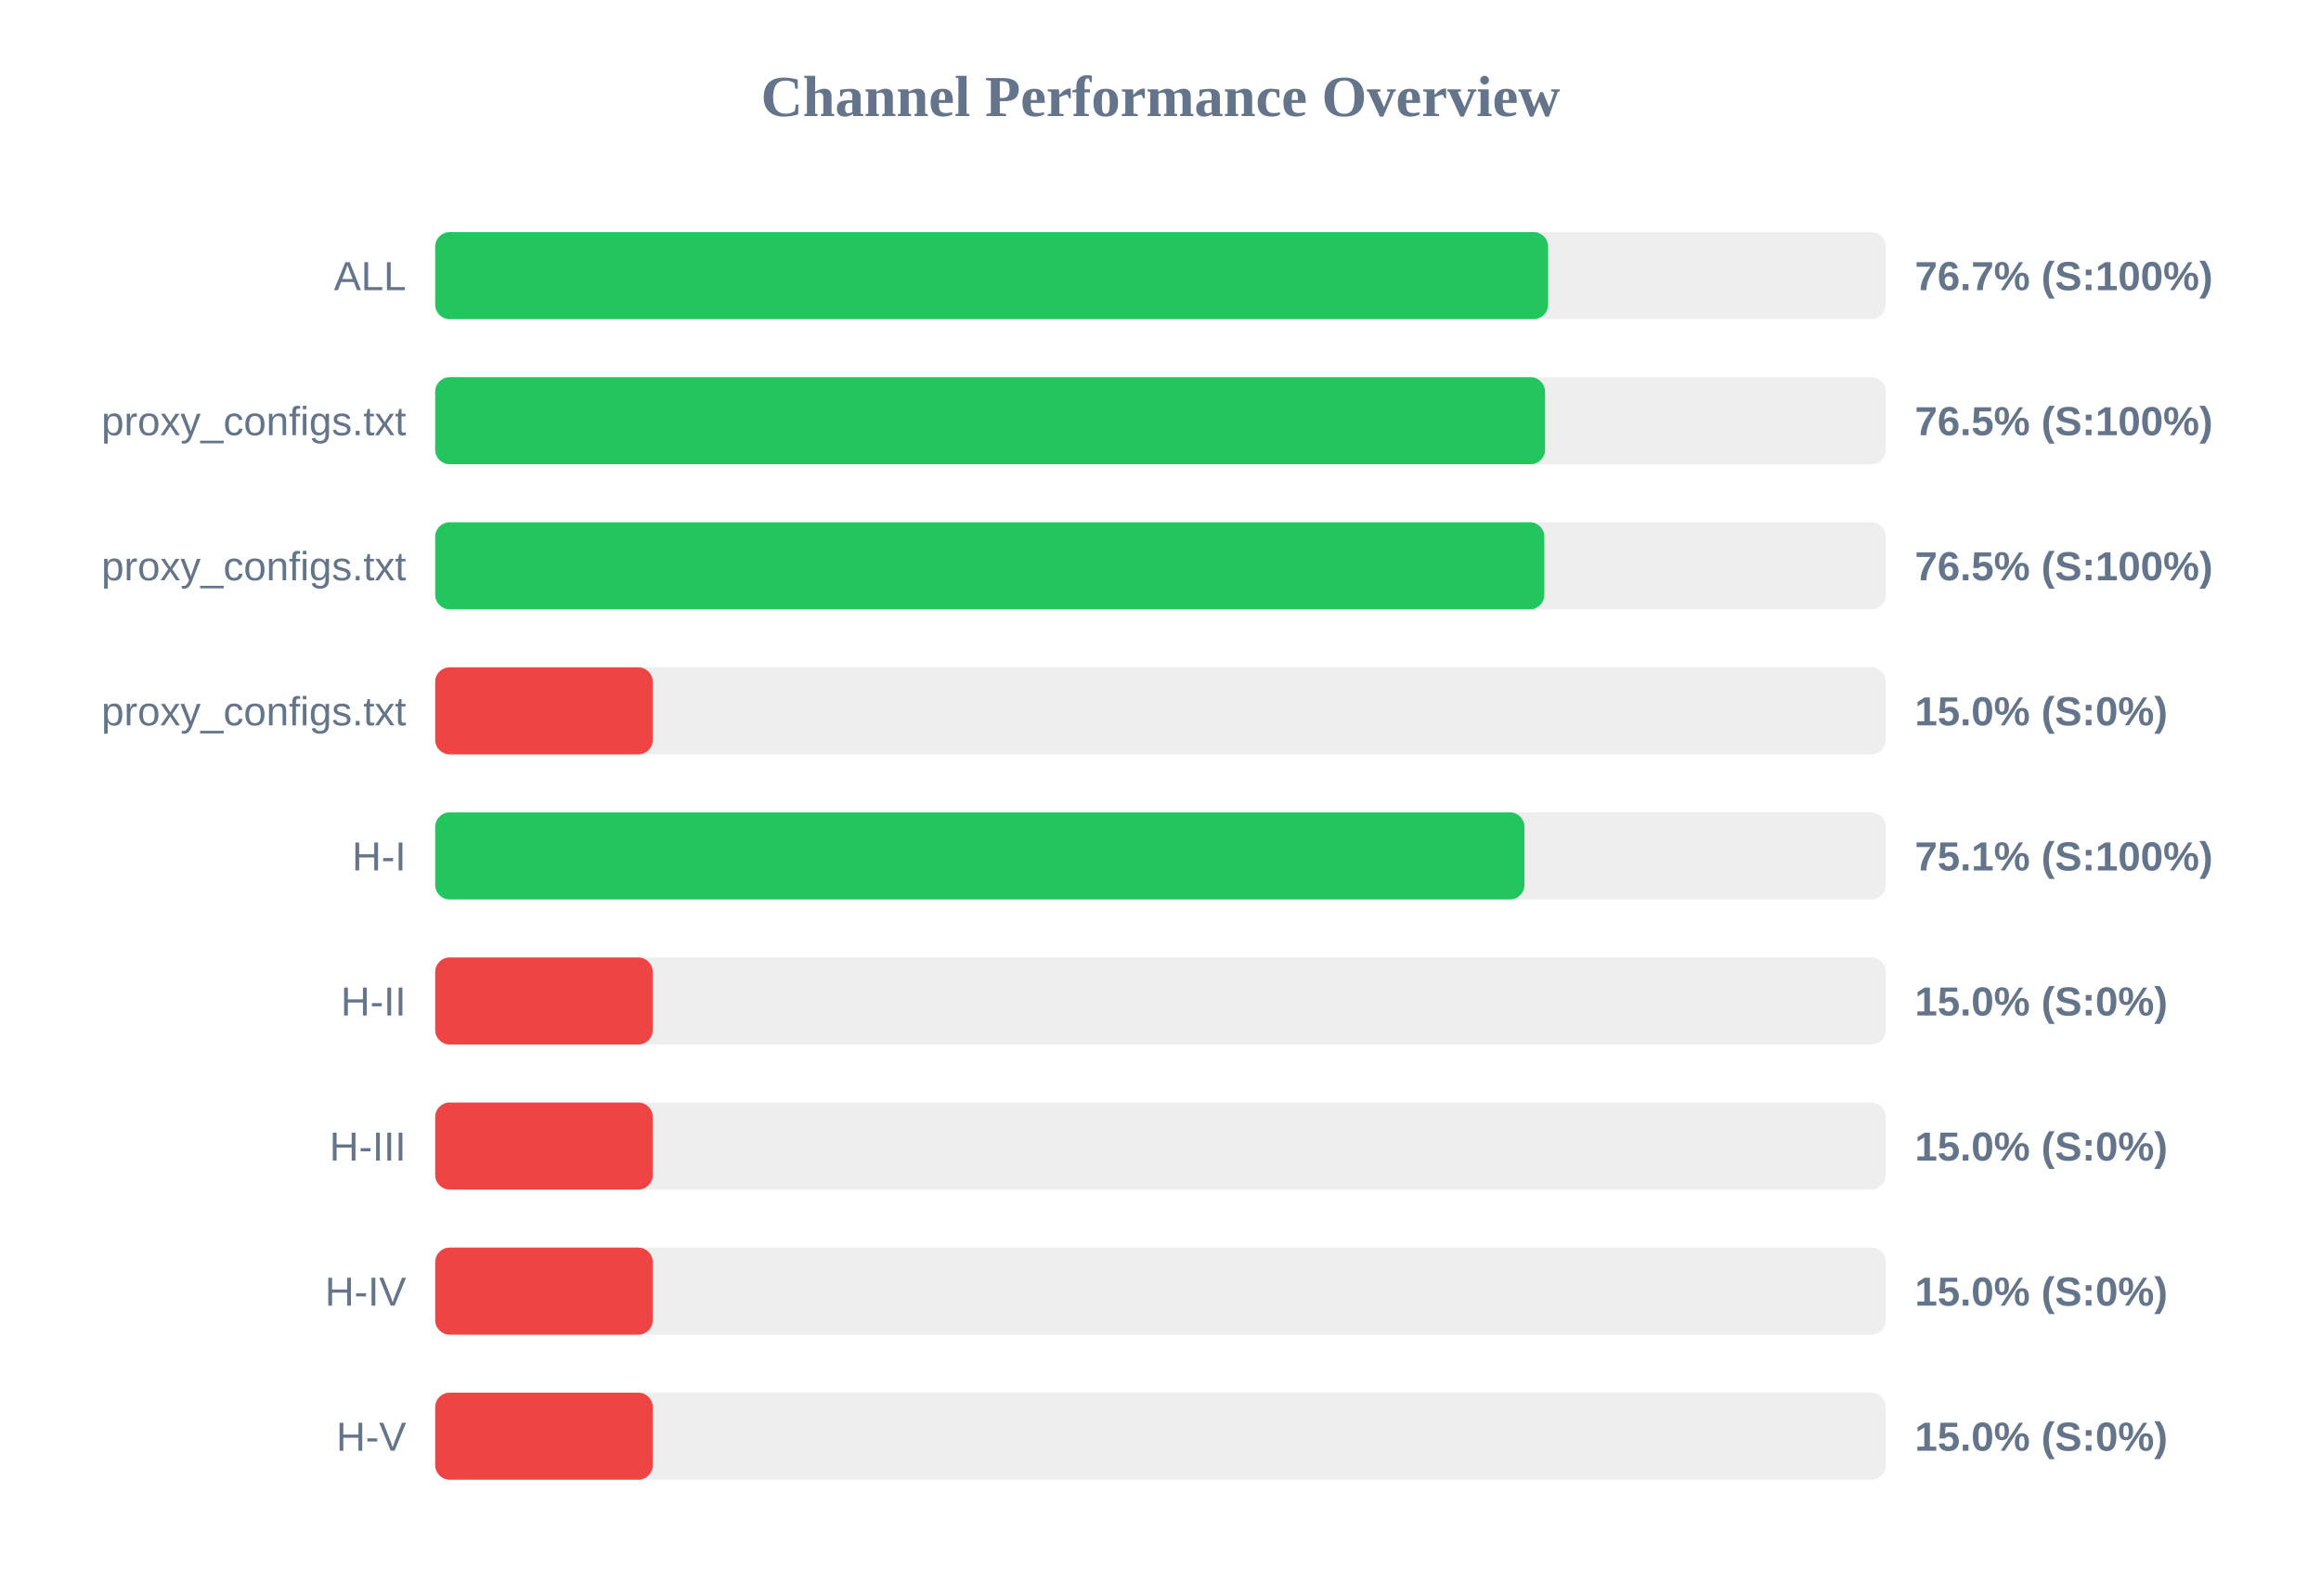
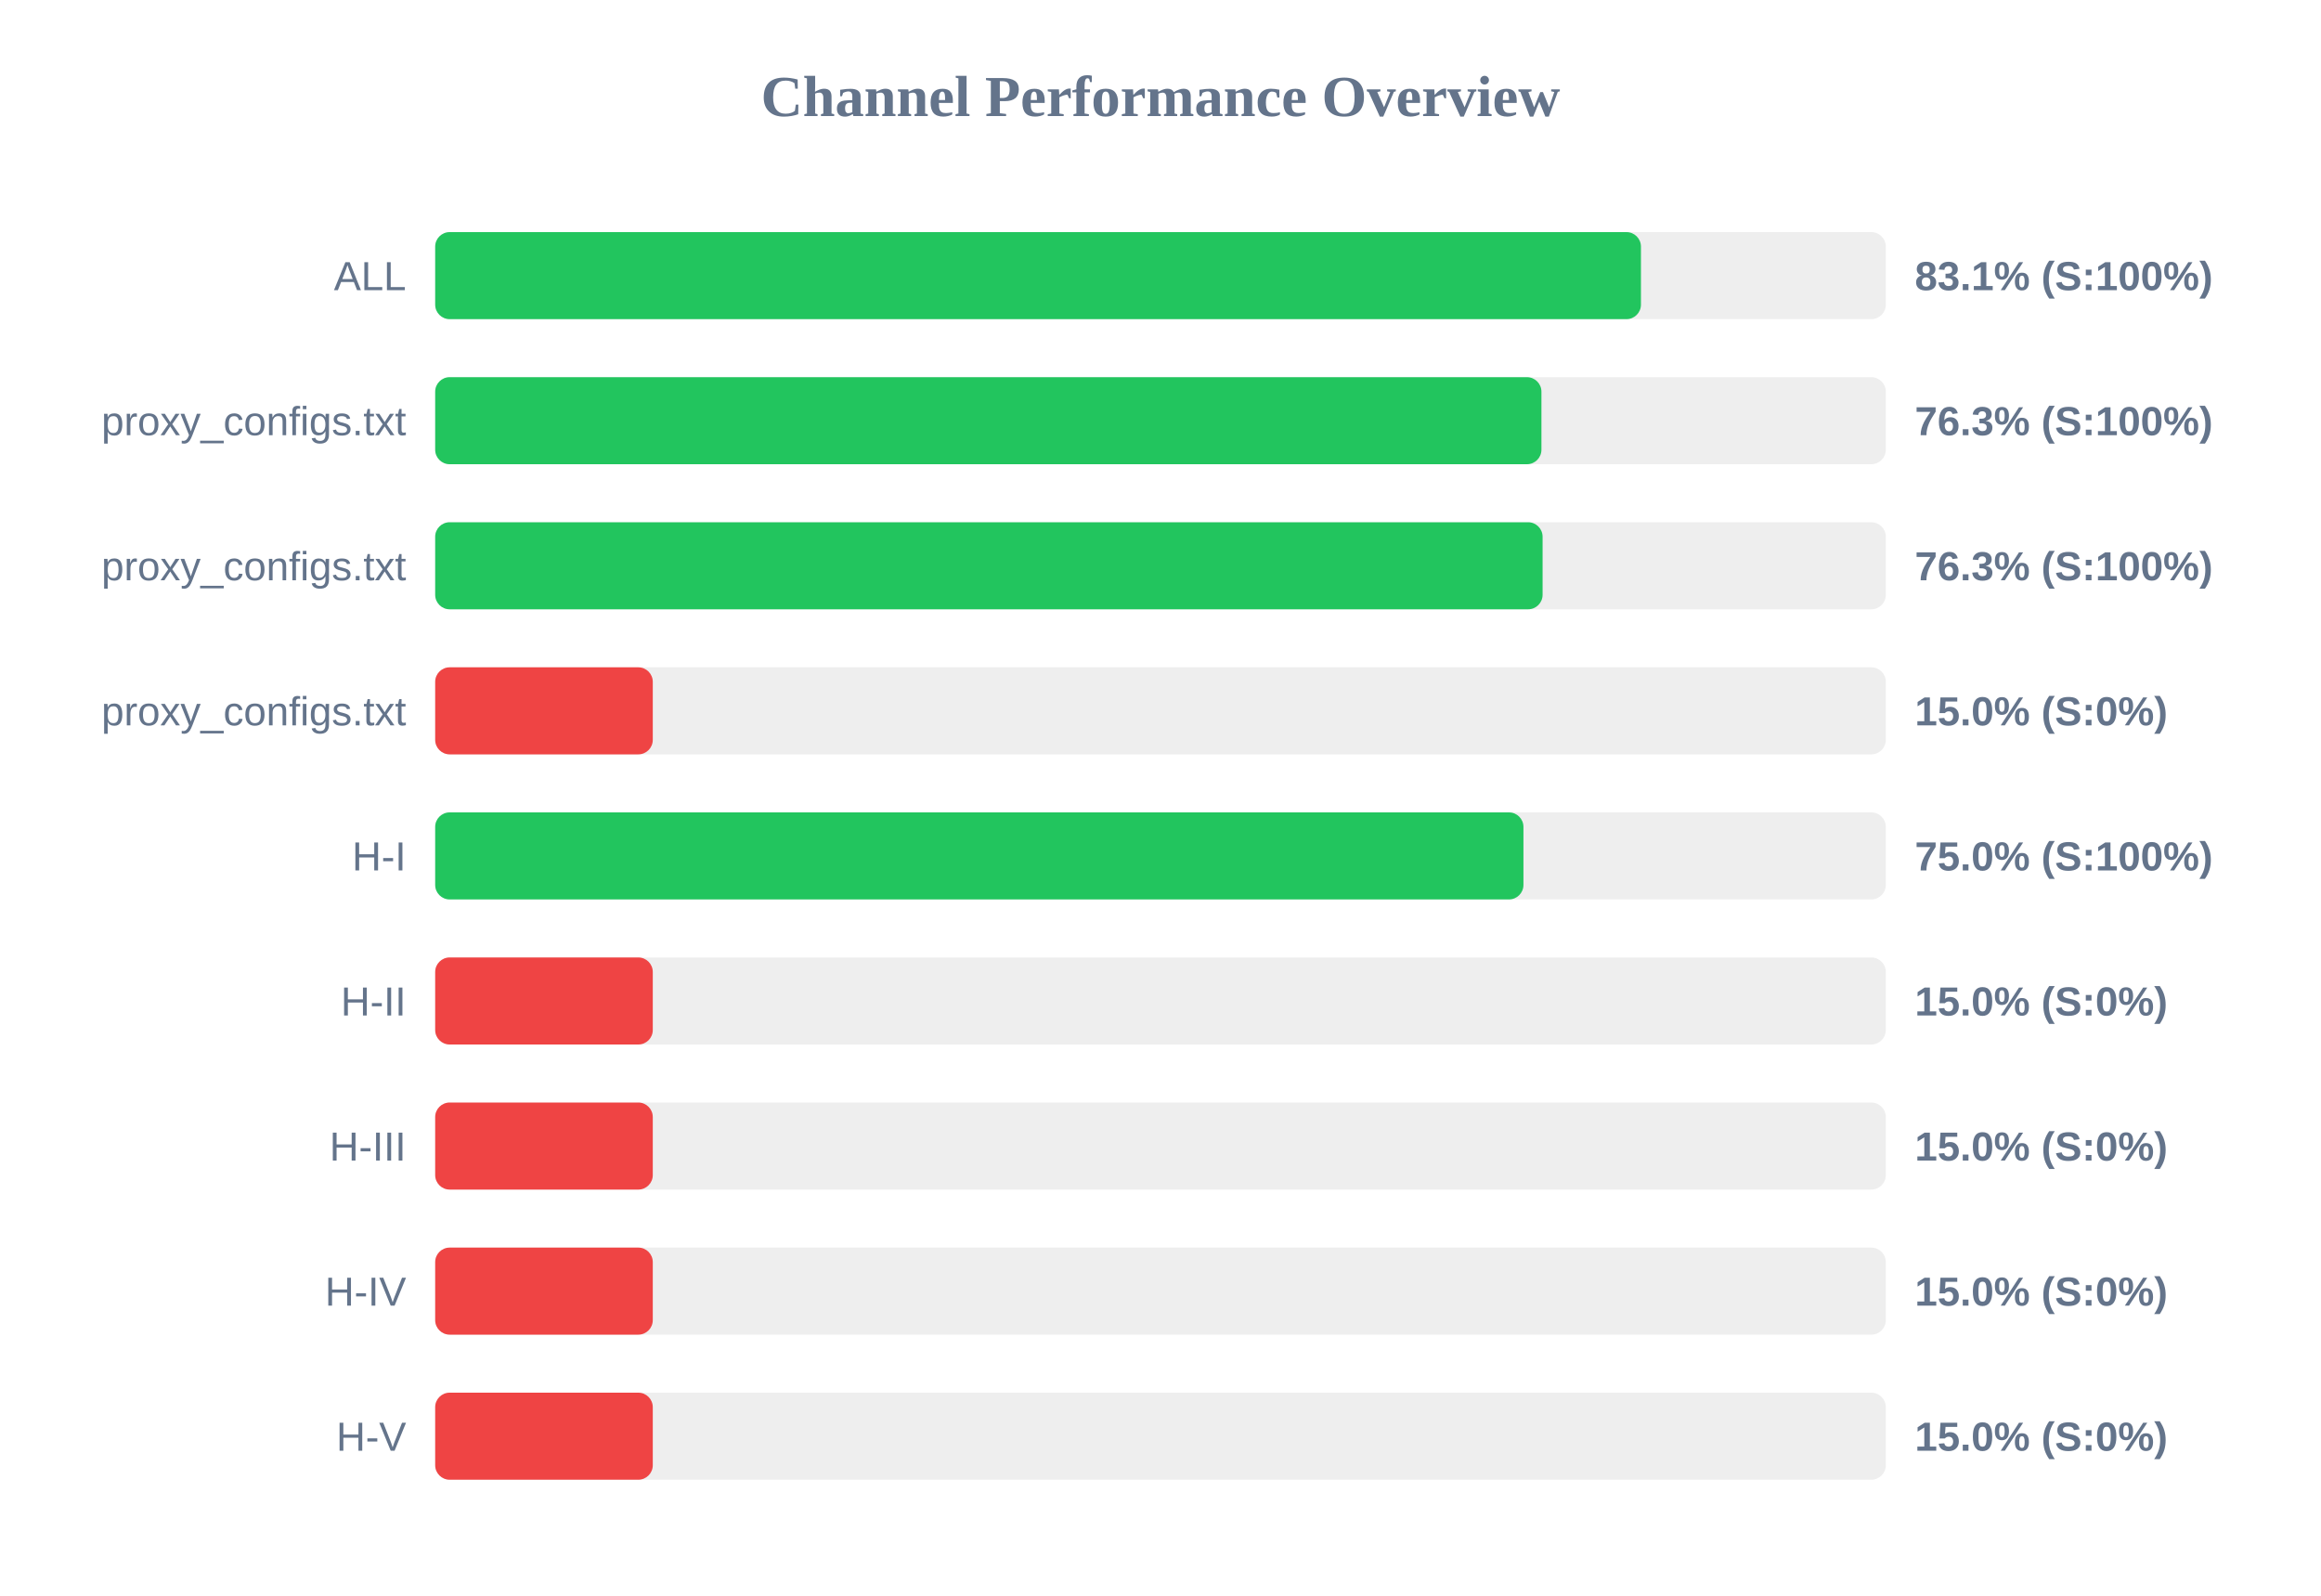
<svg xmlns="http://www.w3.org/2000/svg" width="800" height="550" version="1.1">
  <style>
        .row { font: 14px Arial; fill: #64748b; }
        .score { font: bold 14px Arial; fill: #64748b; }
    </style>
  <text x="400" y="40" text-anchor="middle" font-size="20px" font-weight="bold" fill="#64748b">Channel Performance Overview</text>
  <rect x="150" y="80" width="500" height="30" fill="#eee" rx="5" />
-   <rect x="150" y="80" width="383.6" height="30" fill="#22c55e" rx="5" />
+   <rect x="150" y="80" width="415.6" height="30" fill="#22c55e" rx="5" />
  <text x="140" y="100" text-anchor="end" class="row">ALL</text>
-   <text x="660" y="100" text-anchor="start" class="score">76.7% (S:100%)</text>
+   <text x="660" y="100" text-anchor="start" class="score">83.1% (S:100%)</text>
  <rect x="150" y="130" width="500" height="30" fill="#eee" rx="5" />
-   <rect x="150" y="130" width="382.55" height="30" fill="#22c55e" rx="5" />
+   <rect x="150" y="130" width="381.3" height="30" fill="#22c55e" rx="5" />
  <text x="140" y="150" text-anchor="end" class="row">proxy_configs.txt</text>
-   <text x="660" y="150" text-anchor="start" class="score">76.5% (S:100%)</text>
+   <text x="660" y="150" text-anchor="start" class="score">76.3% (S:100%)</text>
  <rect x="150" y="180" width="500" height="30" fill="#eee" rx="5" />
-   <rect x="150" y="180" width="382.3" height="30" fill="#22c55e" rx="5" />
+   <rect x="150" y="180" width="381.7" height="30" fill="#22c55e" rx="5" />
  <text x="140" y="200" text-anchor="end" class="row">proxy_configs.txt</text>
-   <text x="660" y="200" text-anchor="start" class="score">76.5% (S:100%)</text>
+   <text x="660" y="200" text-anchor="start" class="score">76.3% (S:100%)</text>
  <rect x="150" y="230" width="500" height="30" fill="#eee" rx="5" />
  <rect x="150" y="230" width="75.0" height="30" fill="#ef4444" rx="5" />
  <text x="140" y="250" text-anchor="end" class="row">proxy_configs.txt</text>
  <text x="660" y="250" text-anchor="start" class="score">15.0% (S:0%)</text>
  <rect x="150" y="280" width="500" height="30" fill="#eee" rx="5" />
-   <rect x="150" y="280" width="375.45" height="30" fill="#22c55e" rx="5" />
+   <rect x="150" y="280" width="375.1" height="30" fill="#22c55e" rx="5" />
  <text x="140" y="300" text-anchor="end" class="row">H-I</text>
-   <text x="660" y="300" text-anchor="start" class="score">75.1% (S:100%)</text>
+   <text x="660" y="300" text-anchor="start" class="score">75.0% (S:100%)</text>
  <rect x="150" y="330" width="500" height="30" fill="#eee" rx="5" />
  <rect x="150" y="330" width="75.0" height="30" fill="#ef4444" rx="5" />
  <text x="140" y="350" text-anchor="end" class="row">H-II</text>
  <text x="660" y="350" text-anchor="start" class="score">15.0% (S:0%)</text>
  <rect x="150" y="380" width="500" height="30" fill="#eee" rx="5" />
  <rect x="150" y="380" width="75.0" height="30" fill="#ef4444" rx="5" />
  <text x="140" y="400" text-anchor="end" class="row">H-III</text>
  <text x="660" y="400" text-anchor="start" class="score">15.0% (S:0%)</text>
  <rect x="150" y="430" width="500" height="30" fill="#eee" rx="5" />
  <rect x="150" y="430" width="75.0" height="30" fill="#ef4444" rx="5" />
  <text x="140" y="450" text-anchor="end" class="row">H-IV</text>
  <text x="660" y="450" text-anchor="start" class="score">15.0% (S:0%)</text>
  <rect x="150" y="480" width="500" height="30" fill="#eee" rx="5" />
  <rect x="150" y="480" width="75.0" height="30" fill="#ef4444" rx="5" />
  <text x="140" y="500" text-anchor="end" class="row">H-V</text>
  <text x="660" y="500" text-anchor="start" class="score">15.0% (S:0%)</text>
</svg>
